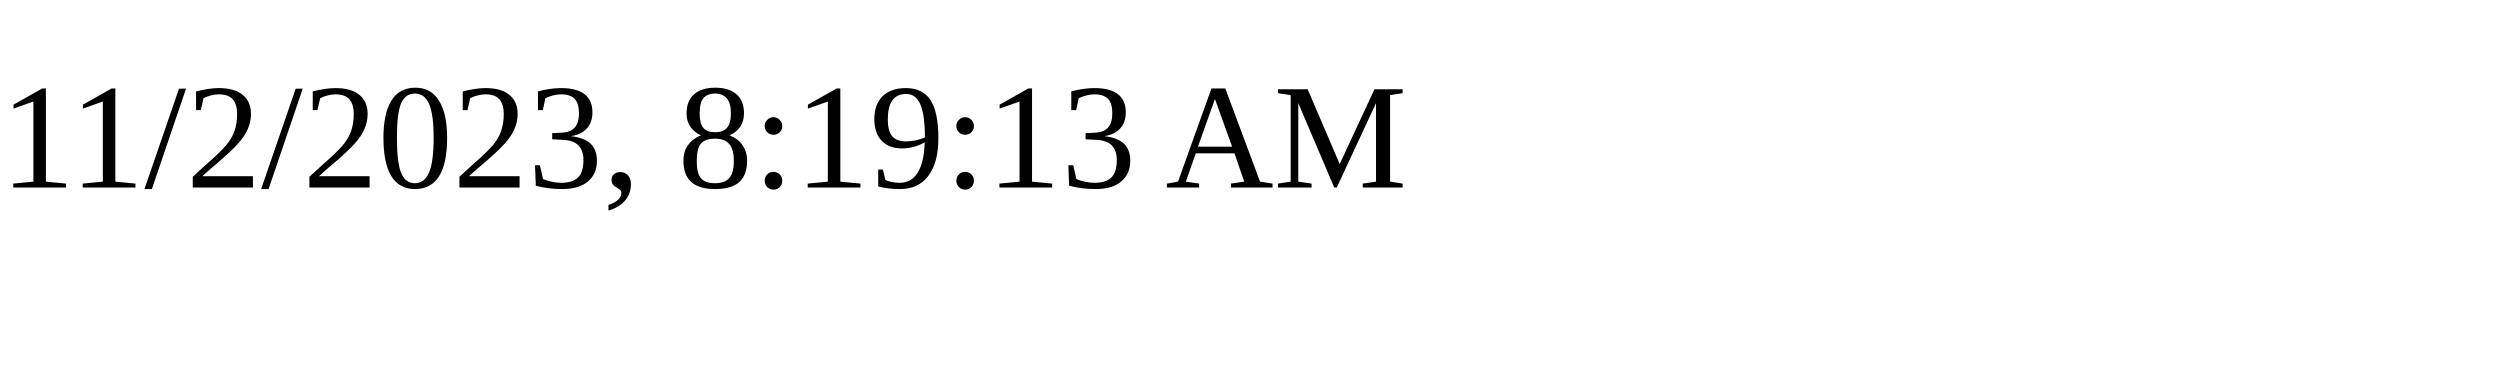
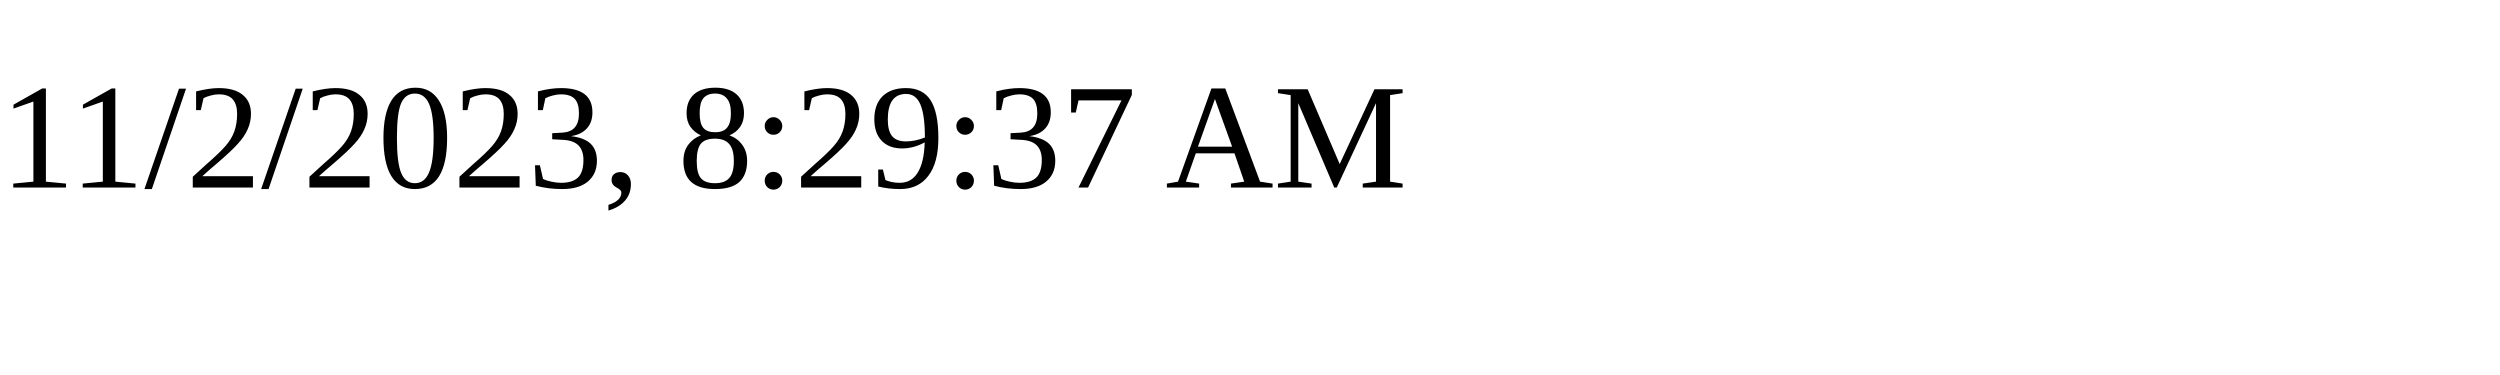
<svg xmlns="http://www.w3.org/2000/svg" height="30" width="200">
-   <text x="0" y="15">11/2/2023, 8:19:13 AM</text>
+   <text x="0" y="15">11/2/2023, 8:29:37 AM</text>
</svg>
